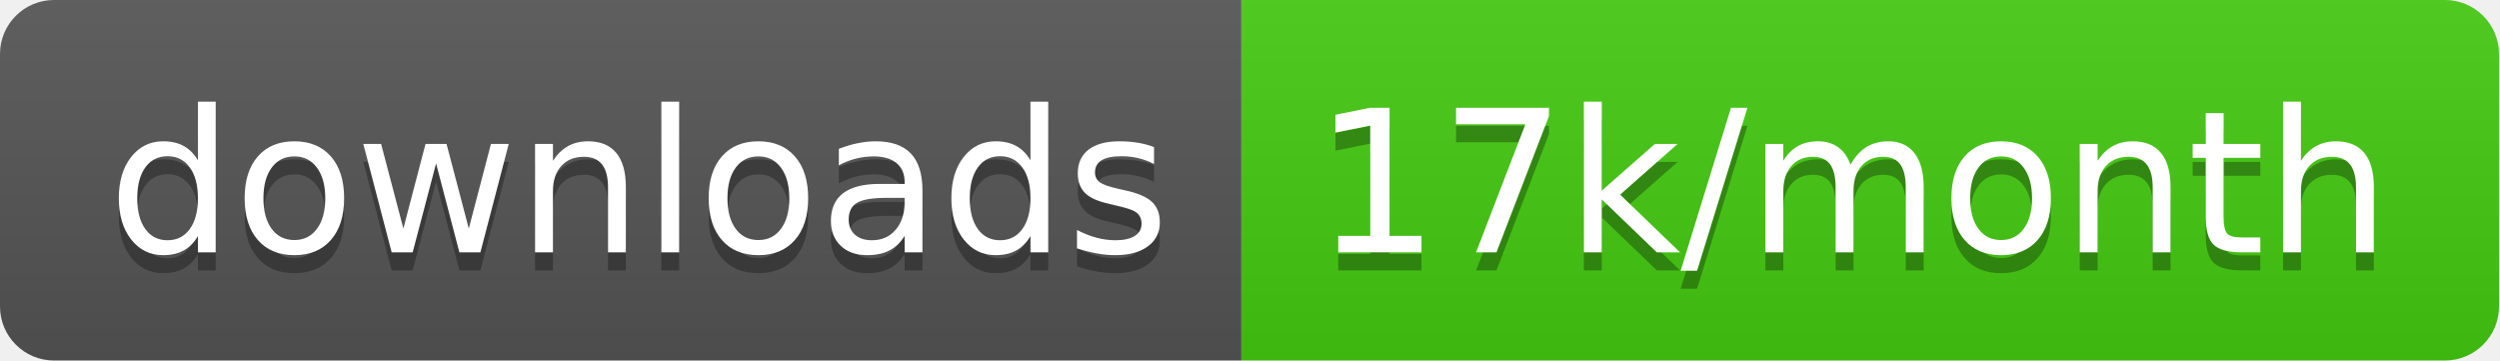
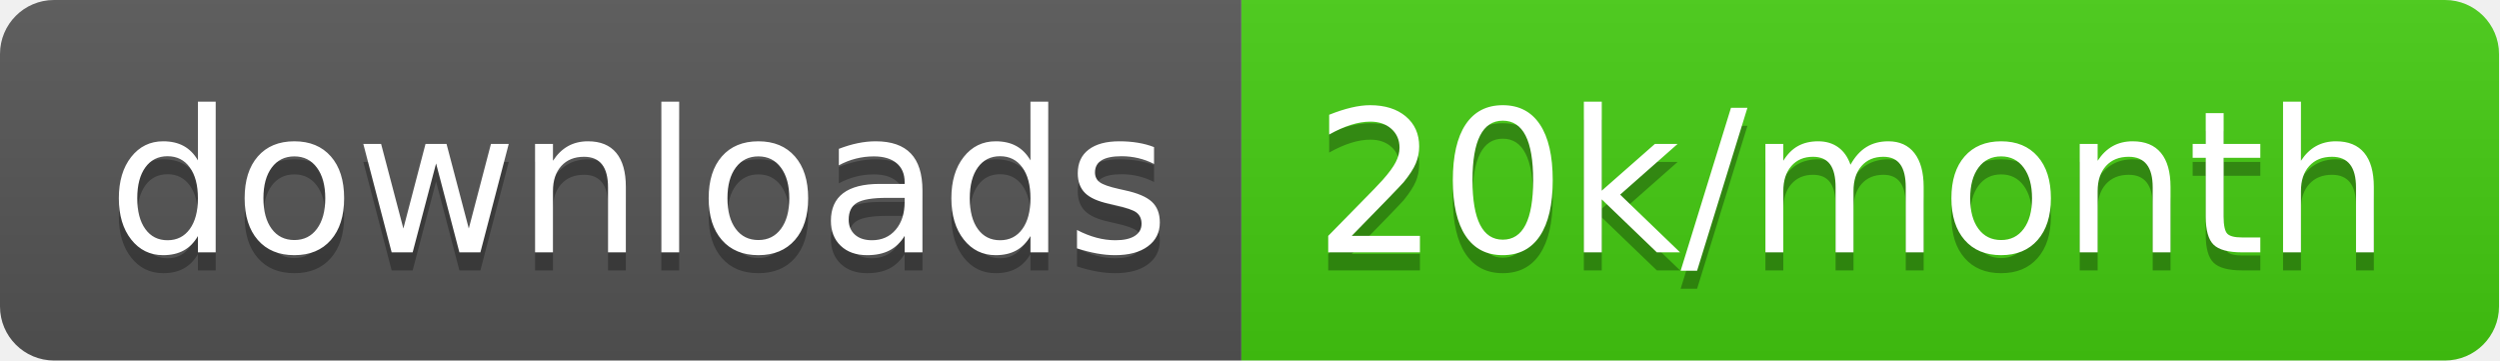
<svg xmlns="http://www.w3.org/2000/svg" width="138.7" height="20">
  <linearGradient id="smooth" x2="0" y2="100%">
    <stop offset="0" stop-color="#bbb" stop-opacity=".1" />
    <stop offset="1" stop-opacity=".1" />
  </linearGradient>
  <clipPath id="round">
    <rect width="138.7" height="20" rx="3" fill="#fff" />
  </clipPath>
  <g clip-path="url(#round)">
    <rect width="68.9" height="20" fill="#555" />
    <rect x="68.9" width="69.8" height="20" fill="#4c1" />
    <rect width="138.7" height="20" fill="url(#smooth)" />
  </g>
  <g fill="#fff" text-anchor="middle" font-family="DejaVu Sans,Verdana,Geneva,sans-serif" font-size="110">
    <text x="354.5" y="150" fill="#010101" fill-opacity=".3" transform="scale(0.1)" textLength="589.0" lengthAdjust="spacing">downloads</text>
    <text x="354.5" y="140" transform="scale(0.1)" textLength="589.0" lengthAdjust="spacing">downloads</text>
-     <text x="1028.0" y="150" fill="#010101" fill-opacity=".3" transform="scale(0.1)" textLength="598.0" lengthAdjust="spacing">17k/month</text>
-     <text x="1028.0" y="140" transform="scale(0.1)" textLength="598.0" lengthAdjust="spacing">17k/month</text>
+     <text x="1028.0" y="150" fill="#010101" fill-opacity=".3" transform="scale(0.1)" textLength="598.0" lengthAdjust="spacing">20k/month</text>
+     <text x="1028.0" y="140" transform="scale(0.1)" textLength="598.0" lengthAdjust="spacing">20k/month</text>
  </g>
</svg>
